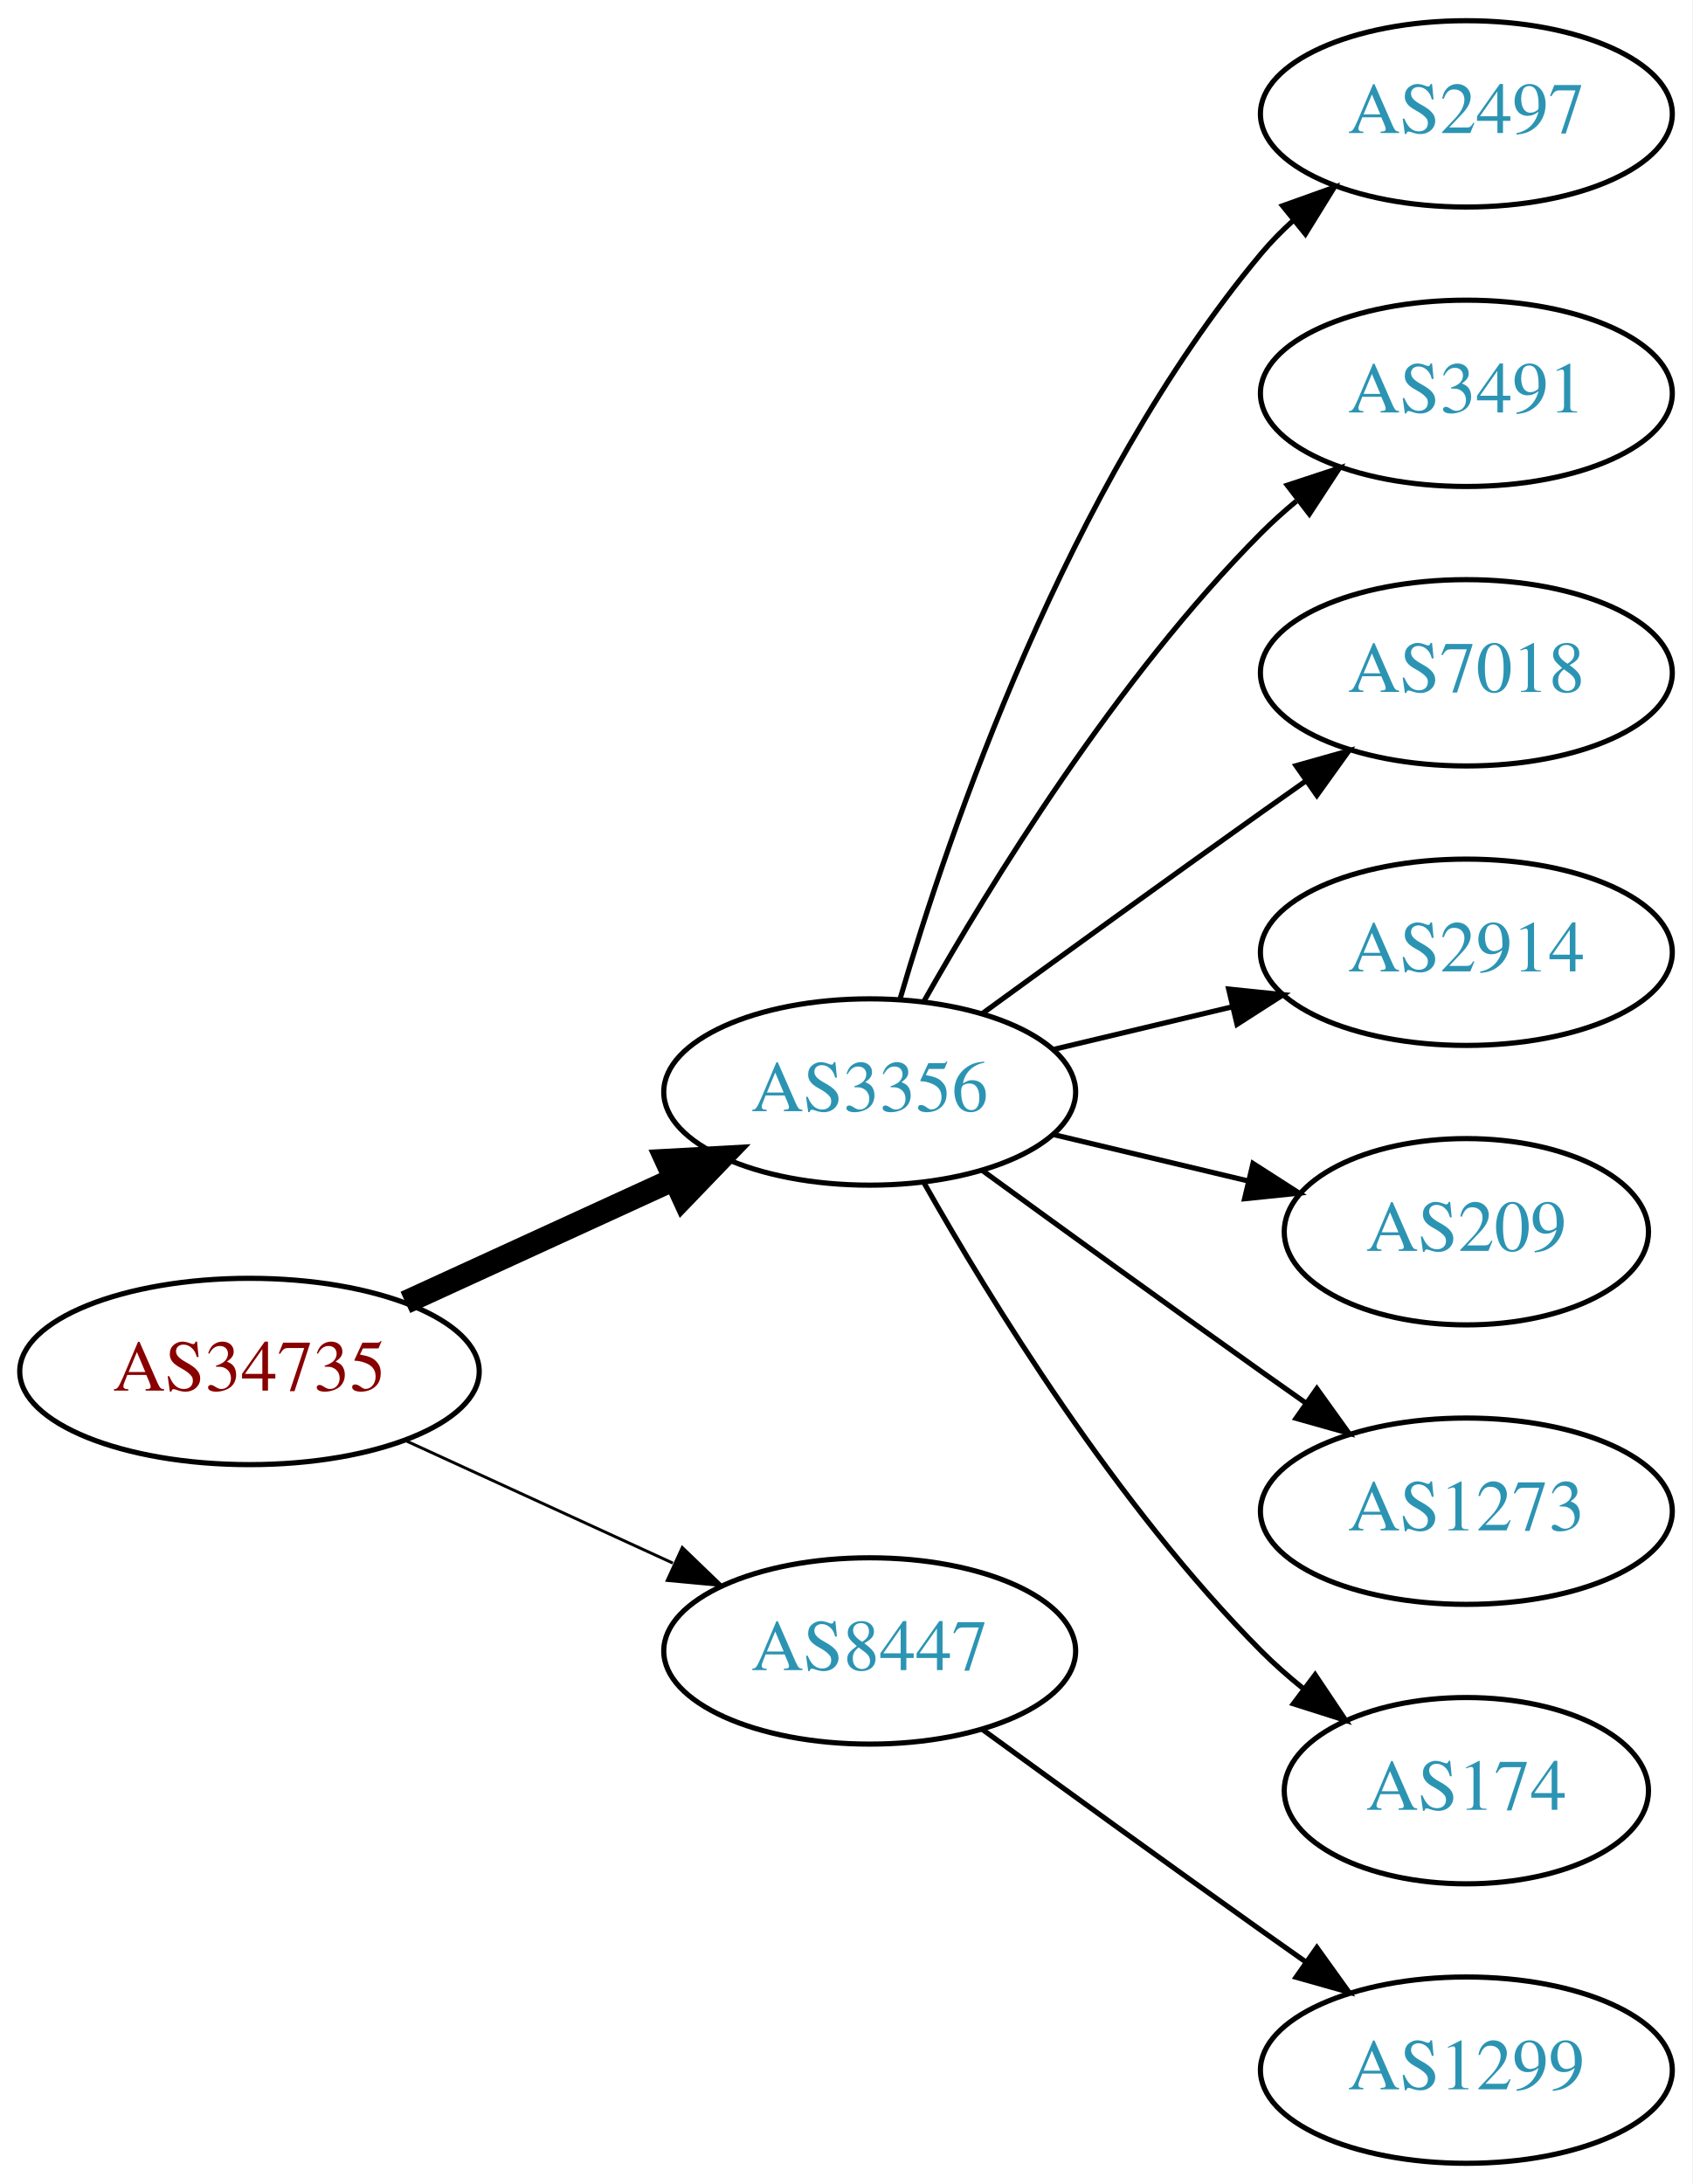
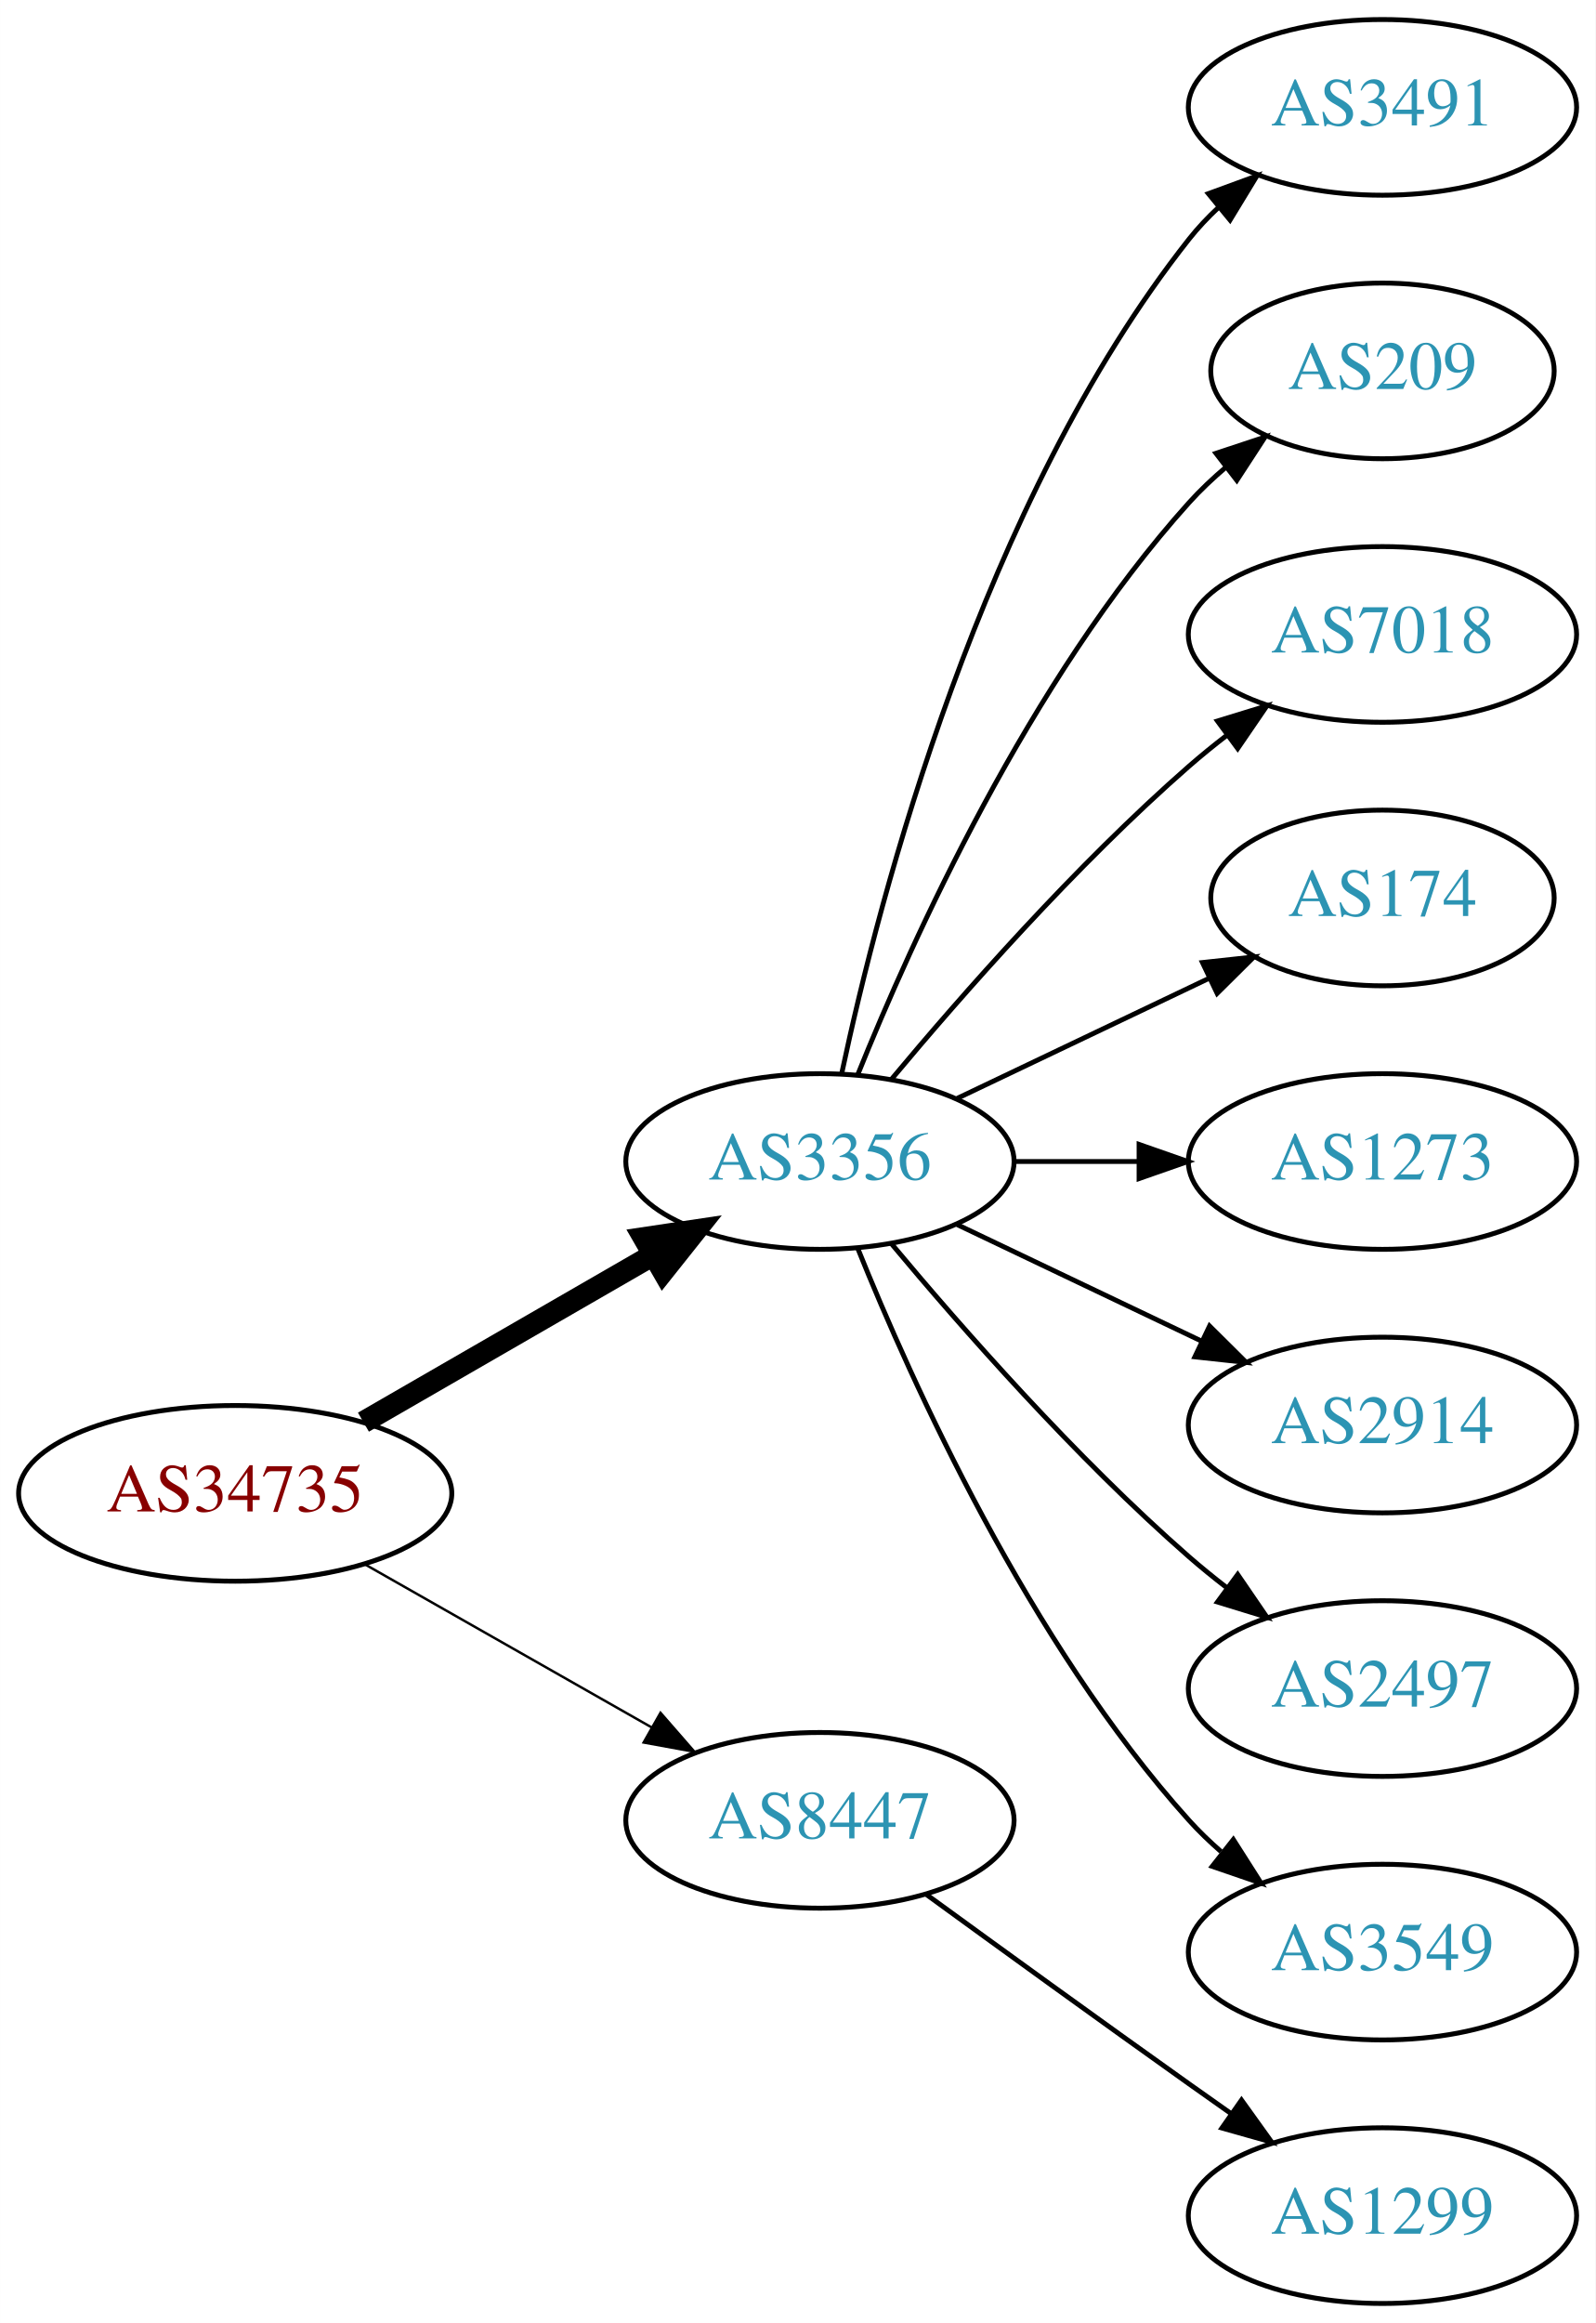
- <svg xmlns="http://www.w3.org/2000/svg" xmlns:xlink="http://www.w3.org/1999/xlink" width="327pt" height="422pt" viewBox="0.00 0.00 326.98 422.00">
-   <g id="graph0" class="graph" transform="scale(1 1) rotate(0) translate(4 418)">
-     <polygon fill="white" stroke="none" points="-4,4 -4,-418 322.978,-418 322.978,4 -4,4" />
+ <svg xmlns="http://www.w3.org/2000/svg" xmlns:xlink="http://www.w3.org/1999/xlink" width="327pt" height="476pt" viewBox="0.00 0.00 326.98 476.00">
+   <g id="graph0" class="graph" transform="scale(1 1) rotate(0) translate(4 472)">
+     <polygon fill="white" stroke="none" points="-4,4 -4,-472 322.978,-472 322.978,4 -4,4" />
    <g id="node1" class="node">
      <g id="a_node1">
        <a xlink:href="/asn/34735" xlink:title="AS34735 ~ LKW-Walter-AG [AT]">
-           <ellipse fill="#ffffff" stroke="black" cx="44.196" cy="-153" rx="44.393" ry="18" />
-           <text text-anchor="middle" x="44.196" y="-149.3" font-family="Times,serif" font-size="14.00" fill="#880000">AS34735</text>
+           <ellipse fill="#ffffff" stroke="black" cx="44.196" cy="-166" rx="44.393" ry="18" />
+           <text text-anchor="middle" x="44.196" y="-162.3" font-family="Times,serif" font-size="14.00" fill="#880000">AS34735</text>
        </a>
      </g>
    </g>
    <g id="node2" class="node">
      <g id="a_node2">
        <a xlink:href="/asn/3356" xlink:title="AS3356 ~ Level 3 Parent, LLC [US]">
-           <ellipse fill="#ffffff" stroke="black" cx="164.039" cy="-207" rx="39.794" ry="18" />
-           <text text-anchor="middle" x="164.039" y="-203.3" font-family="Times,serif" font-size="14.00" fill="#2c94b3">AS3356</text>
+           <ellipse fill="#ffffff" stroke="black" cx="164.039" cy="-234" rx="39.794" ry="18" />
+           <text text-anchor="middle" x="164.039" y="-230.3" font-family="Times,serif" font-size="14.00" fill="#2c94b3">AS3356</text>
        </a>
      </g>
    </g>
    <g id="edge1" class="edge">
-       <path fill="none" stroke="black" stroke-width="4.5" d="M74.326,-166.348C89.937,-173.502 109.335,-182.391 126.007,-190.03" />
-       <polygon fill="black" stroke="black" stroke-width="4.5" points="124.727,-193.775 135.459,-194.362 128.008,-186.616 124.727,-193.775" />
+       <path fill="none" stroke="black" stroke-width="4.5" d="M70.476,-180.588C87.796,-190.582 110.947,-203.941 129.763,-214.799" />
+       <polygon fill="black" stroke="black" stroke-width="4.5" points="127.978,-218.314 138.607,-219.902 131.914,-211.493 127.978,-218.314" />
    </g>
    <g id="node3" class="node">
      <g id="a_node3">
        <a xlink:href="/asn/8447" xlink:title="AS8447 ~ A1 Telekom Austria AG [AT]">
          <ellipse fill="#ffffff" stroke="black" cx="164.039" cy="-99" rx="39.794" ry="18" />
          <text text-anchor="middle" x="164.039" y="-95.3" font-family="Times,serif" font-size="14.00" fill="#2c94b3">AS8447</text>
        </a>
      </g>
    </g>
    <g id="edge2" class="edge">
-       <path fill="none" stroke="black" stroke-width="0.562" d="M74.326,-139.652C89.937,-132.498 109.335,-123.609 126.007,-115.97" />
-       <polygon fill="black" stroke="black" stroke-width="0.562" points="127.826,-118.986 135.459,-111.638 124.91,-112.622 127.826,-118.986" />
+       <path fill="none" stroke="black" stroke-width="0.5" d="M70.766,-151.462C87.985,-141.672 110.871,-128.66 129.542,-118.045" />
+       <polygon fill="black" stroke="black" stroke-width="0.5" points="131.363,-121.036 138.326,-113.05 127.903,-114.95 131.363,-121.036" />
    </g>
    <g id="node4" class="node">
      <g id="a_node4">
-         <a xlink:href="/asn/2497" xlink:title="AS2497 ~ Internet Initiative Japan Inc. [JP]">
-           <ellipse fill="#ffffff" stroke="black" cx="279.332" cy="-396" rx="39.794" ry="18" />
-           <text text-anchor="middle" x="279.332" y="-392.3" font-family="Times,serif" font-size="14.00" fill="#2c94b3">AS2497</text>
+         <a xlink:href="/asn/3491" xlink:title="AS3491 ~ PCCW Global, Inc. [US]">
+           <ellipse fill="#ffffff" stroke="black" cx="279.332" cy="-450" rx="39.794" ry="18" />
+           <text text-anchor="middle" x="279.332" y="-446.3" font-family="Times,serif" font-size="14.00" fill="#2c94b3">AS3491</text>
        </a>
      </g>
    </g>
    <g id="edge3" class="edge">
-       <path fill="none" stroke="black" d="M169.913,-225.002C179.227,-256.844 202.043,-323.981 239.685,-369 241.555,-371.237 243.654,-373.374 245.88,-375.396" />
-       <polygon fill="black" stroke="black" points="243.823,-378.234 253.799,-381.804 248.227,-372.793 243.823,-378.234" />
+       <path fill="none" stroke="black" d="M168.529,-252.16C176.16,-288.03 197.152,-369.155 239.685,-423 241.493,-425.288 243.545,-427.462 245.74,-429.51" />
+       <polygon fill="black" stroke="black" points="243.651,-432.323 253.6,-435.966 248.094,-426.914 243.651,-432.323" />
    </g>
    <g id="node5" class="node">
      <g id="a_node5">
-         <a xlink:href="/asn/3491" xlink:title="AS3491 ~ PCCW Global, Inc. [US]">
-           <ellipse fill="#ffffff" stroke="black" cx="279.332" cy="-342" rx="39.794" ry="18" />
-           <text text-anchor="middle" x="279.332" y="-338.3" font-family="Times,serif" font-size="14.00" fill="#2c94b3">AS3491</text>
+         <a xlink:href="/asn/209" xlink:title="AS209 ~ CenturyLink Communications, LLC [US]">
+           <ellipse fill="#ffffff" stroke="black" cx="279.332" cy="-396" rx="35.194" ry="18" />
+           <text text-anchor="middle" x="279.332" y="-392.3" font-family="Times,serif" font-size="14.00" fill="#2c94b3">AS209</text>
        </a>
      </g>
    </g>
    <g id="edge4" class="edge">
-       <path fill="none" stroke="black" d="M174.498,-224.49C187.28,-247.096 211.712,-286.886 239.685,-315 241.796,-317.121 244.092,-319.188 246.477,-321.171" />
-       <polygon fill="black" stroke="black" points="244.73,-324.242 254.793,-327.556 248.993,-318.69 244.73,-324.242" />
+       <path fill="none" stroke="black" d="M171.786,-251.787C182.837,-279.243 206.891,-332.578 239.685,-369 242.001,-371.572 244.606,-374.03 247.341,-376.343" />
+       <polygon fill="black" stroke="black" points="245.207,-379.117 255.264,-382.448 249.479,-373.572 245.207,-379.117" />
    </g>
    <g id="node6" class="node">
      <g id="a_node6">
        <a xlink:href="/asn/7018" xlink:title="AS7018 ~ AT&amp;T Services, Inc. [US]">
-           <ellipse fill="#ffffff" stroke="black" cx="279.332" cy="-288" rx="39.794" ry="18" />
-           <text text-anchor="middle" x="279.332" y="-284.3" font-family="Times,serif" font-size="14.00" fill="#2c94b3">AS7018</text>
+           <ellipse fill="#ffffff" stroke="black" cx="279.332" cy="-342" rx="39.794" ry="18" />
+           <text text-anchor="middle" x="279.332" y="-338.3" font-family="Times,serif" font-size="14.00" fill="#2c94b3">AS7018</text>
        </a>
      </g>
    </g>
    <g id="edge5" class="edge">
-       <path fill="none" stroke="black" d="M185.887,-222.222C200.821,-233.091 221.435,-248.025 239.685,-261 242.506,-263.005 245.449,-265.085 248.397,-267.159" />
-       <polygon fill="black" stroke="black" points="246.424,-270.05 256.621,-272.926 250.443,-264.319 246.424,-270.05" />
+       <path fill="none" stroke="black" d="M178.669,-250.817C192.951,-267.929 216.498,-294.745 239.685,-315 242.151,-317.154 244.789,-319.294 247.487,-321.372" />
+       <polygon fill="black" stroke="black" points="245.512,-324.264 255.641,-327.37 249.66,-318.625 245.512,-324.264" />
    </g>
    <g id="node7" class="node">
      <g id="a_node7">
-         <a xlink:href="/asn/2914" xlink:title="AS2914 ~ NTT America, Inc. [US]">
-           <ellipse fill="#ffffff" stroke="black" cx="279.332" cy="-234" rx="39.794" ry="18" />
-           <text text-anchor="middle" x="279.332" y="-230.3" font-family="Times,serif" font-size="14.00" fill="#2c94b3">AS2914</text>
+         <a xlink:href="/asn/174" xlink:title="AS174 ~ Cogent Communications [US]">
+           <ellipse fill="#ffffff" stroke="black" cx="279.332" cy="-288" rx="35.194" ry="18" />
+           <text text-anchor="middle" x="279.332" y="-284.3" font-family="Times,serif" font-size="14.00" fill="#2c94b3">AS174</text>
        </a>
      </g>
    </g>
    <g id="edge6" class="edge">
-       <path fill="none" stroke="black" d="M199.646,-215.248C210.517,-217.838 222.671,-220.735 234.114,-223.462" />
-       <polygon fill="black" stroke="black" points="233.397,-226.889 243.936,-225.803 235.02,-220.08 233.397,-226.889" />
+       <path fill="none" stroke="black" d="M192.175,-246.934C207.607,-254.29 227.092,-263.577 243.628,-271.459" />
+       <polygon fill="black" stroke="black" points="242.436,-274.768 252.969,-275.911 245.448,-268.449 242.436,-274.768" />
    </g>
    <g id="node8" class="node">
      <g id="a_node8">
-         <a xlink:href="/asn/209" xlink:title="AS209 ~ CenturyLink Communications, LLC [US]">
-           <ellipse fill="#ffffff" stroke="black" cx="279.332" cy="-180" rx="35.194" ry="18" />
-           <text text-anchor="middle" x="279.332" y="-176.3" font-family="Times,serif" font-size="14.00" fill="#2c94b3">AS209</text>
+         <a xlink:href="/asn/1273" xlink:title="AS1273 ~ Vodafone Group PLC [EU]">
+           <ellipse fill="#ffffff" stroke="black" cx="279.332" cy="-234" rx="39.794" ry="18" />
+           <text text-anchor="middle" x="279.332" y="-230.3" font-family="Times,serif" font-size="14.00" fill="#2c94b3">AS1273</text>
        </a>
      </g>
    </g>
    <g id="edge7" class="edge">
-       <path fill="none" stroke="black" d="M199.646,-198.752C211.44,-195.942 224.745,-192.771 237.013,-189.847" />
-       <polygon fill="black" stroke="black" points="238.101,-193.186 247.018,-187.463 236.479,-186.376 238.101,-193.186" />
+       <path fill="none" stroke="black" d="M203.711,-234C211.914,-234 220.678,-234 229.21,-234" />
+       <polygon fill="black" stroke="black" points="229.449,-237.5 239.449,-234 229.449,-230.5 229.449,-237.5" />
    </g>
    <g id="node9" class="node">
      <g id="a_node9">
-         <a xlink:href="/asn/1273" xlink:title="AS1273 ~ Vodafone Group PLC [EU]">
-           <ellipse fill="#ffffff" stroke="black" cx="279.332" cy="-126" rx="39.794" ry="18" />
-           <text text-anchor="middle" x="279.332" y="-122.3" font-family="Times,serif" font-size="14.00" fill="#2c94b3">AS1273</text>
+         <a xlink:href="/asn/2914" xlink:title="AS2914 ~ NTT America, Inc. [US]">
+           <ellipse fill="#ffffff" stroke="black" cx="279.332" cy="-180" rx="39.794" ry="18" />
+           <text text-anchor="middle" x="279.332" y="-176.3" font-family="Times,serif" font-size="14.00" fill="#2c94b3">AS2914</text>
        </a>
      </g>
    </g>
    <g id="edge8" class="edge">
-       <path fill="none" stroke="black" d="M185.887,-191.778C200.821,-180.909 221.435,-165.975 239.685,-153 242.506,-150.995 245.449,-148.915 248.397,-146.841" />
-       <polygon fill="black" stroke="black" points="250.443,-149.681 256.621,-141.074 246.424,-143.95 250.443,-149.681" />
+       <path fill="none" stroke="black" d="M192.175,-221.066C207.169,-213.919 225.99,-204.948 242.213,-197.215" />
+       <polygon fill="black" stroke="black" points="243.895,-200.291 251.417,-192.829 240.884,-193.972 243.895,-200.291" />
    </g>
    <g id="node10" class="node">
      <g id="a_node10">
-         <a xlink:href="/asn/174" xlink:title="AS174 ~ Cogent Communications [US]">
-           <ellipse fill="#ffffff" stroke="black" cx="279.332" cy="-72" rx="35.194" ry="18" />
-           <text text-anchor="middle" x="279.332" y="-68.3" font-family="Times,serif" font-size="14.00" fill="#2c94b3">AS174</text>
+         <a xlink:href="/asn/2497" xlink:title="AS2497 ~ Internet Initiative Japan Inc. [JP]">
+           <ellipse fill="#ffffff" stroke="black" cx="279.332" cy="-126" rx="39.794" ry="18" />
+           <text text-anchor="middle" x="279.332" y="-122.3" font-family="Times,serif" font-size="14.00" fill="#2c94b3">AS2497</text>
        </a>
      </g>
    </g>
    <g id="edge9" class="edge">
-       <path fill="none" stroke="black" d="M174.498,-189.51C187.28,-166.904 211.712,-127.114 239.685,-99 242.185,-96.487 244.946,-94.052 247.807,-91.739" />
-       <polygon fill="black" stroke="black" points="250.108,-94.389 256.004,-85.587 245.905,-88.79 250.108,-94.389" />
+       <path fill="none" stroke="black" d="M178.669,-217.183C192.951,-200.071 216.498,-173.255 239.685,-153 242.151,-150.846 244.789,-148.706 247.487,-146.628" />
+       <polygon fill="black" stroke="black" points="249.66,-149.375 255.641,-140.63 245.512,-143.736 249.66,-149.375" />
    </g>
    <g id="node11" class="node">
      <g id="a_node11">
+         <a xlink:href="/asn/3549" xlink:title="AS3549 ~ Level 3 Parent, LLC [US]">
+           <ellipse fill="#ffffff" stroke="black" cx="279.332" cy="-72" rx="39.794" ry="18" />
+           <text text-anchor="middle" x="279.332" y="-68.3" font-family="Times,serif" font-size="14.00" fill="#2c94b3">AS3549</text>
+         </a>
+       </g>
+     </g>
+     <g id="edge10" class="edge">
+       <path fill="none" stroke="black" d="M171.786,-216.213C182.837,-188.757 206.891,-135.422 239.685,-99 241.688,-96.776 243.906,-94.637 246.239,-92.603" />
+       <polygon fill="black" stroke="black" points="248.769,-95.065 254.458,-86.127 244.437,-89.567 248.769,-95.065" />
+     </g>
+     <g id="node12" class="node">
+       <g id="a_node12">
        <a xlink:href="/asn/1299" xlink:title="AS1299 ~ Telia Carrier [EU]">
          <ellipse fill="#ffffff" stroke="black" cx="279.332" cy="-18" rx="39.794" ry="18" />
          <text text-anchor="middle" x="279.332" y="-14.3" font-family="Times,serif" font-size="14.00" fill="#2c94b3">AS1299</text>
        </a>
      </g>
    </g>
-     <g id="edge10" class="edge">
+     <g id="edge11" class="edge">
      <path fill="none" stroke="black" d="M185.887,-83.778C200.821,-72.909 221.435,-57.975 239.685,-45 242.506,-42.995 245.449,-40.915 248.397,-38.841" />
      <polygon fill="black" stroke="black" points="250.443,-41.681 256.621,-33.074 246.424,-35.95 250.443,-41.681" />
    </g>
  </g>
</svg>
